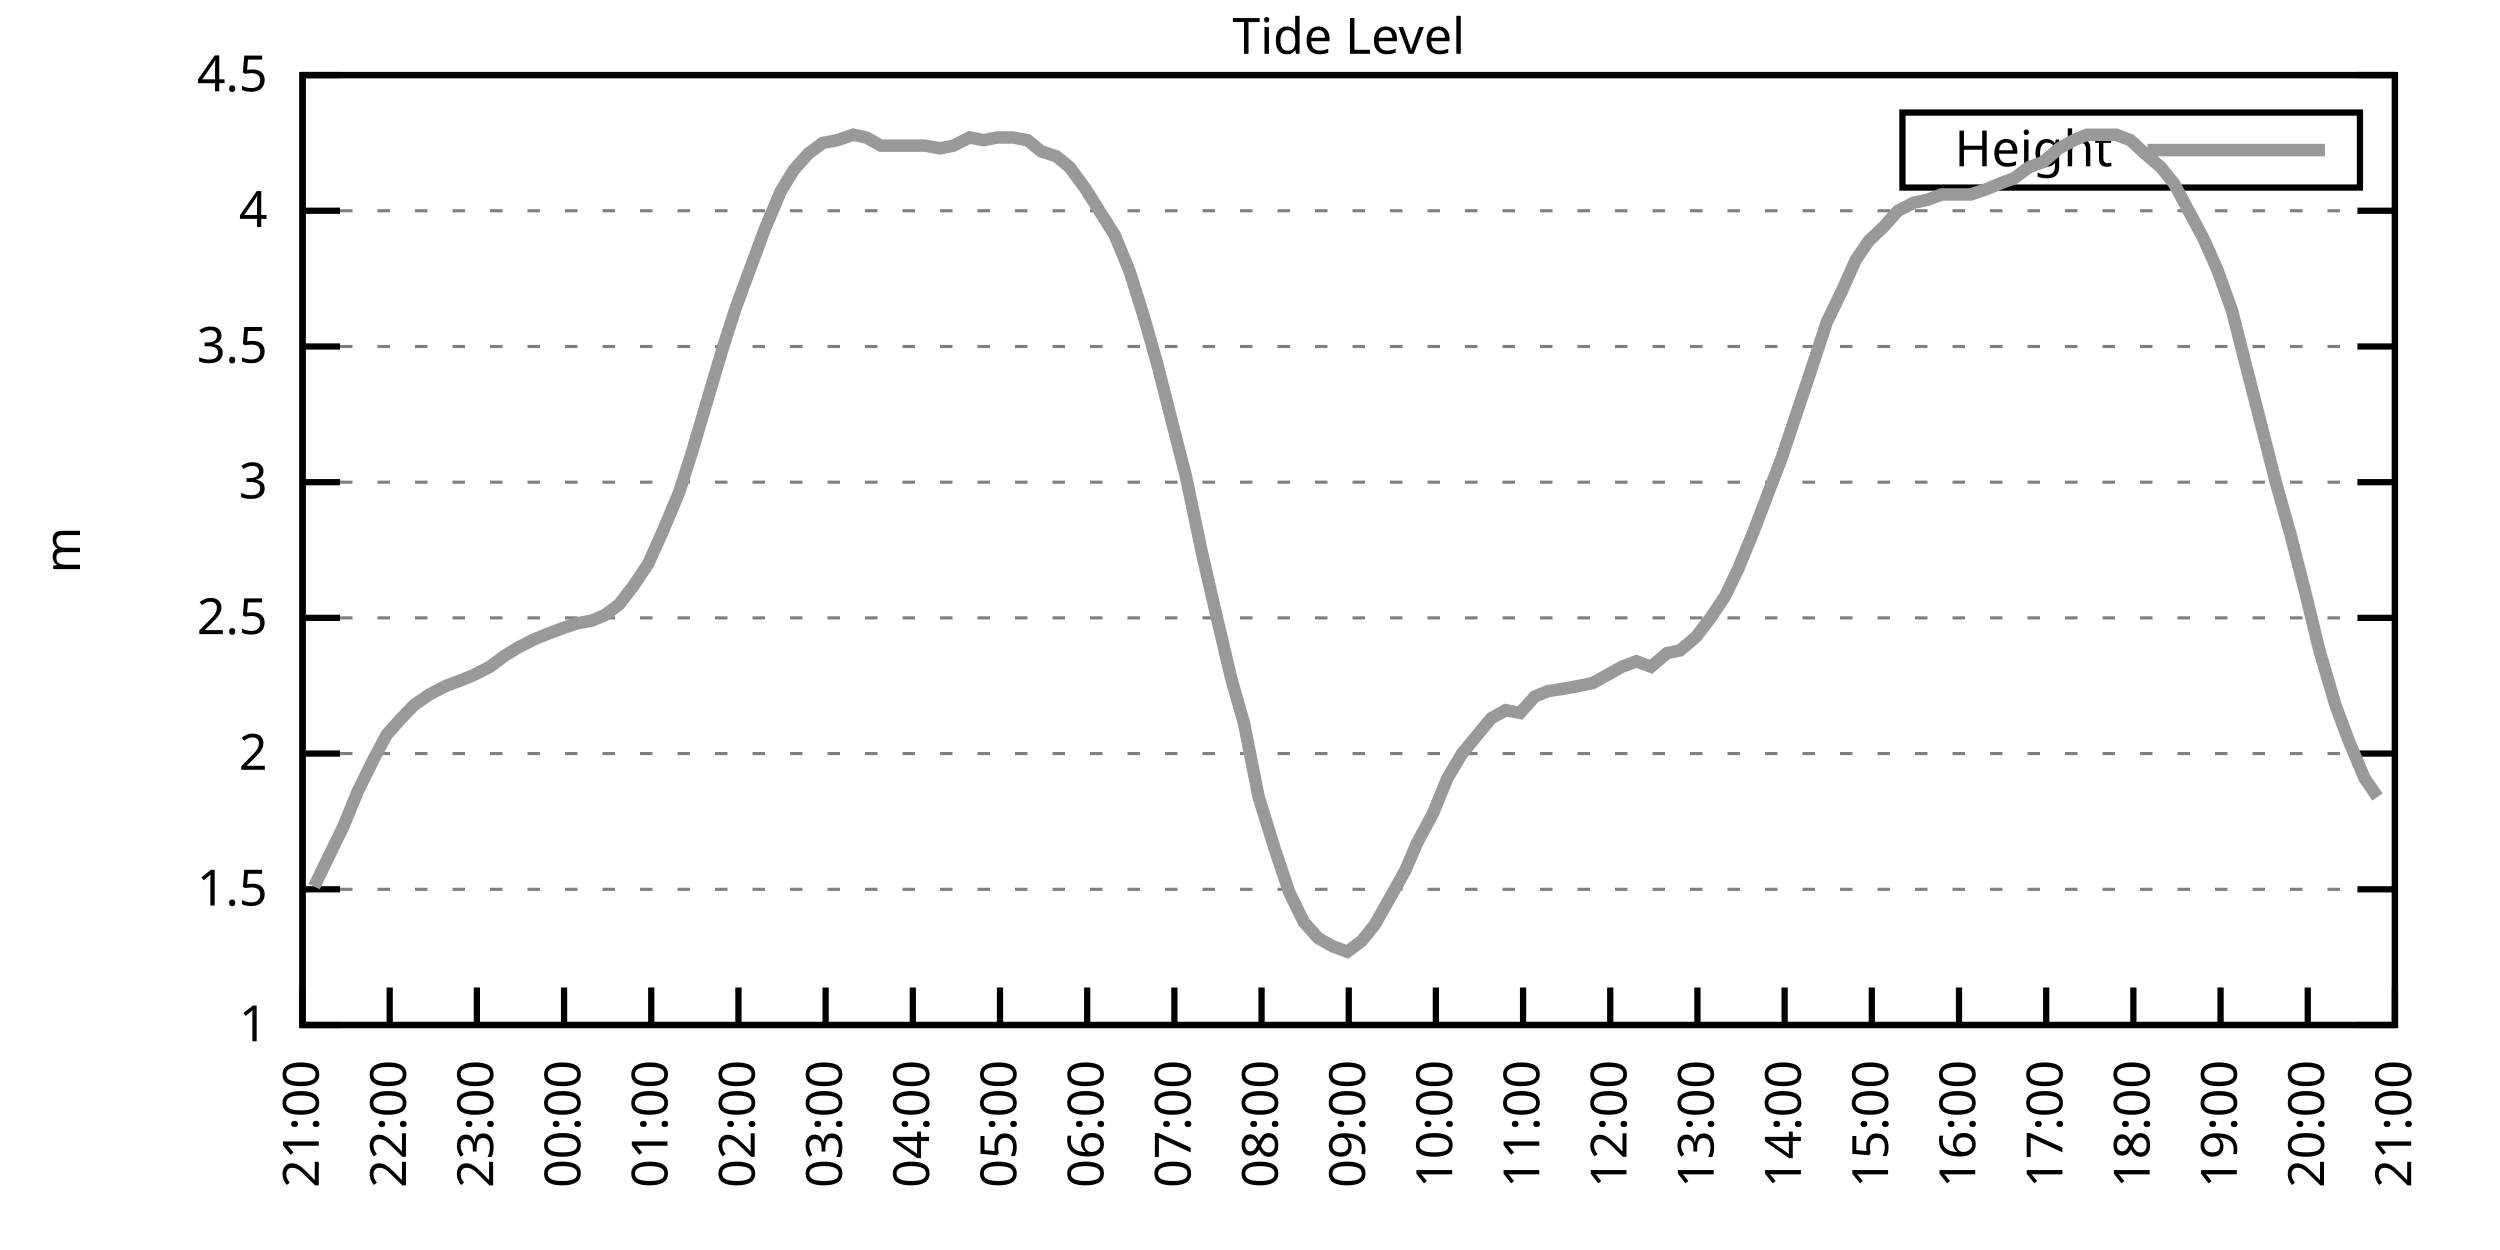
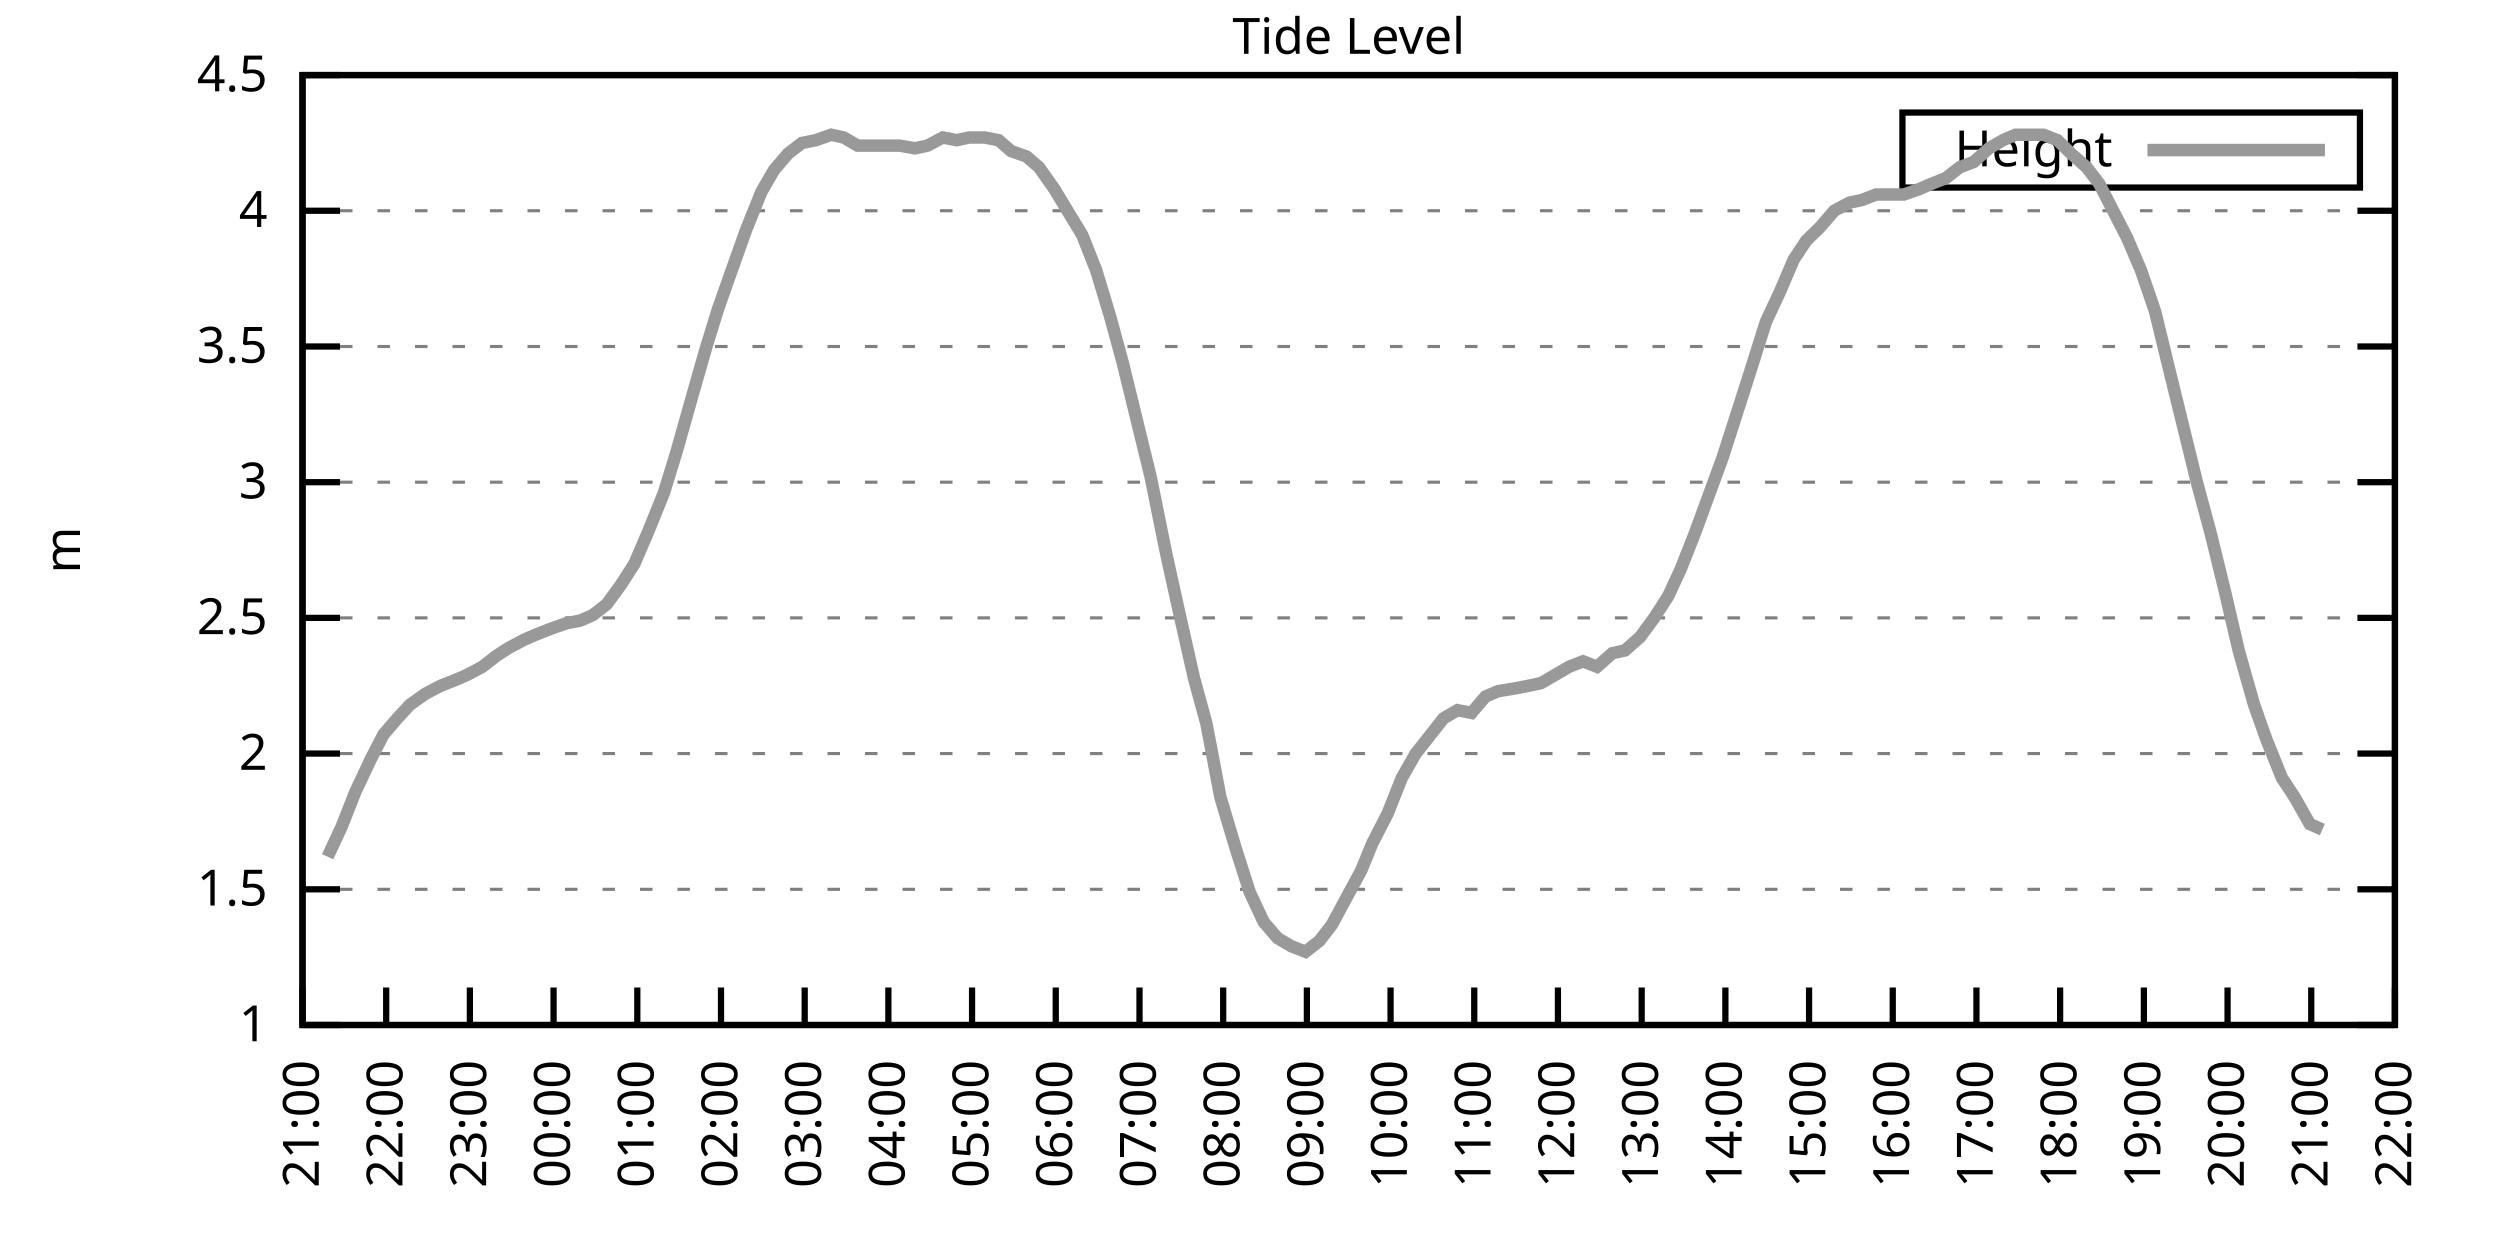
<svg xmlns="http://www.w3.org/2000/svg" xmlns:xlink="http://www.w3.org/1999/xlink" width="400" height="200" viewBox="0 0 400 200">
  <g id="gnuplot_canvas">
    <rect x="0" y="0" width="400" height="200" fill="none" />
    <defs>
      <circle id="gpDot" r="0.5" stroke-width="0.5" stroke="currentColor" />
      <path id="gpPt0" stroke-width="0.333" stroke="currentColor" d="M-1,0 h2 M0,-1 v2" />
      <path id="gpPt1" stroke-width="0.333" stroke="currentColor" d="M-1,-1 L1,1 M1,-1 L-1,1" />
      <path id="gpPt2" stroke-width="0.333" stroke="currentColor" d="M-1,0 L1,0 M0,-1 L0,1 M-1,-1 L1,1 M-1,1 L1,-1" />
      <rect id="gpPt3" stroke-width="0.333" stroke="currentColor" x="-1" y="-1" width="2" height="2" />
      <rect id="gpPt4" stroke-width="0.333" stroke="currentColor" fill="currentColor" x="-1" y="-1" width="2" height="2" />
      <circle id="gpPt5" stroke-width="0.333" stroke="currentColor" cx="0" cy="0" r="1" />
      <use xlink:href="#gpPt5" id="gpPt6" fill="currentColor" stroke="none" />
      <path id="gpPt7" stroke-width="0.333" stroke="currentColor" d="M0,-1.33 L-1.33,0.67 L1.33,0.67 z" />
      <use xlink:href="#gpPt7" id="gpPt8" fill="currentColor" stroke="none" />
      <use xlink:href="#gpPt7" id="gpPt9" stroke="currentColor" transform="rotate(180)" />
      <use xlink:href="#gpPt9" id="gpPt10" fill="currentColor" stroke="none" />
      <use xlink:href="#gpPt3" id="gpPt11" stroke="currentColor" transform="rotate(45)" />
      <use xlink:href="#gpPt11" id="gpPt12" fill="currentColor" stroke="none" />
      <path id="gpPt13" stroke-width="0.333" stroke="currentColor" d="M0,1.330 L1.265,0.411 L0.782,-1.067 L-0.782,-1.076 L-1.265,0.411 z" />
      <use xlink:href="#gpPt13" id="gpPt14" fill="currentColor" stroke="none" />
      <filter id="textbox" filterUnits="objectBoundingBox" x="0" y="0" height="1" width="1">
        <feFlood flood-color="white" flood-opacity="1" result="bgnd" />
        <feComposite in="SourceGraphic" in2="bgnd" operator="atop" />
      </filter>
      <filter id="greybox" filterUnits="objectBoundingBox" x="0" y="0" height="1" width="1">
        <feFlood flood-color="lightgrey" flood-opacity="1" result="grey" />
        <feComposite in="SourceGraphic" in2="grey" operator="atop" />
      </filter>
    </defs>
    <g fill="none" color="white" stroke="currentColor" stroke-width="1.00" stroke-linecap="butt" stroke-linejoin="miter">
</g>
    <g fill="none" color="black" stroke="currentColor" stroke-width="1.00" stroke-linecap="butt" stroke-linejoin="miter">
      <g stroke="none" shape-rendering="crispEdges">
        <polygon fill="rgb(255, 255, 255)" points="48.40,164.00 383.18,164.00 383.18,12.02 48.40,12.02 " />
      </g>
    </g>
    <g fill="none" color="black" stroke="currentColor" stroke-width="1.00" stroke-linecap="butt" stroke-linejoin="miter">
</g>
    <g fill="none" color="black" stroke="black" stroke-width="0.50" stroke-linecap="butt" stroke-linejoin="miter">
</g>
    <g fill="none" color="gray" stroke="currentColor" stroke-width="0.50" stroke-linecap="butt" stroke-linejoin="miter">
      <path stroke="gray" stroke-dasharray="2,4" class="gridline" d="M48.40,164.00 L383.19,164.00  " />
    </g>
    <g fill="none" color="gray" stroke="gray" stroke-width="1.00" stroke-linecap="butt" stroke-linejoin="miter">
</g>
    <g fill="none" color="black" stroke="currentColor" stroke-width="1.00" stroke-linecap="butt" stroke-linejoin="miter">
      <path stroke="black" d="M48.40,164.00 L54.40,164.00 M383.19,164.00 L377.19,164.00  " />
      <g transform="translate(42.80,166.60)" stroke="none" fill="black" font-family="Sans" font-size="8.00" text-anchor="end">
        <text>
          <tspan font-family="Sans"> 1</tspan>
        </text>
      </g>
    </g>
    <g fill="none" color="black" stroke="currentColor" stroke-width="1.00" stroke-linecap="butt" stroke-linejoin="miter">
</g>
    <g fill="none" color="black" stroke="black" stroke-width="0.50" stroke-linecap="butt" stroke-linejoin="miter">
</g>
    <g fill="none" color="gray" stroke="currentColor" stroke-width="0.50" stroke-linecap="butt" stroke-linejoin="miter">
      <path stroke="gray" stroke-dasharray="2,4" class="gridline" d="M48.40,142.29 L383.19,142.29  " />
    </g>
    <g fill="none" color="gray" stroke="gray" stroke-width="1.00" stroke-linecap="butt" stroke-linejoin="miter">
</g>
    <g fill="none" color="black" stroke="currentColor" stroke-width="1.00" stroke-linecap="butt" stroke-linejoin="miter">
      <path stroke="black" d="M48.40,142.29 L54.40,142.29 M383.19,142.29 L377.19,142.29  " />
      <g transform="translate(42.80,144.89)" stroke="none" fill="black" font-family="Sans" font-size="8.00" text-anchor="end">
        <text>
          <tspan font-family="Sans"> 1.5</tspan>
        </text>
      </g>
    </g>
    <g fill="none" color="black" stroke="currentColor" stroke-width="1.00" stroke-linecap="butt" stroke-linejoin="miter">
</g>
    <g fill="none" color="black" stroke="black" stroke-width="0.50" stroke-linecap="butt" stroke-linejoin="miter">
</g>
    <g fill="none" color="gray" stroke="currentColor" stroke-width="0.50" stroke-linecap="butt" stroke-linejoin="miter">
      <path stroke="gray" stroke-dasharray="2,4" class="gridline" d="M48.40,120.57 L383.19,120.57  " />
    </g>
    <g fill="none" color="gray" stroke="gray" stroke-width="1.00" stroke-linecap="butt" stroke-linejoin="miter">
</g>
    <g fill="none" color="black" stroke="currentColor" stroke-width="1.00" stroke-linecap="butt" stroke-linejoin="miter">
      <path stroke="black" d="M48.40,120.57 L54.40,120.57 M383.19,120.57 L377.19,120.57  " />
      <g transform="translate(42.80,123.17)" stroke="none" fill="black" font-family="Sans" font-size="8.00" text-anchor="end">
        <text>
          <tspan font-family="Sans"> 2</tspan>
        </text>
      </g>
    </g>
    <g fill="none" color="black" stroke="currentColor" stroke-width="1.00" stroke-linecap="butt" stroke-linejoin="miter">
</g>
    <g fill="none" color="black" stroke="black" stroke-width="0.50" stroke-linecap="butt" stroke-linejoin="miter">
</g>
    <g fill="none" color="gray" stroke="currentColor" stroke-width="0.50" stroke-linecap="butt" stroke-linejoin="miter">
      <path stroke="gray" stroke-dasharray="2,4" class="gridline" d="M48.40,98.86 L383.19,98.86  " />
    </g>
    <g fill="none" color="gray" stroke="gray" stroke-width="1.00" stroke-linecap="butt" stroke-linejoin="miter">
</g>
    <g fill="none" color="black" stroke="currentColor" stroke-width="1.00" stroke-linecap="butt" stroke-linejoin="miter">
      <path stroke="black" d="M48.40,98.86 L54.40,98.86 M383.19,98.86 L377.19,98.86  " />
      <g transform="translate(42.80,101.46)" stroke="none" fill="black" font-family="Sans" font-size="8.00" text-anchor="end">
        <text>
          <tspan font-family="Sans"> 2.5</tspan>
        </text>
      </g>
    </g>
    <g fill="none" color="black" stroke="currentColor" stroke-width="1.00" stroke-linecap="butt" stroke-linejoin="miter">
</g>
    <g fill="none" color="black" stroke="black" stroke-width="0.50" stroke-linecap="butt" stroke-linejoin="miter">
</g>
    <g fill="none" color="gray" stroke="currentColor" stroke-width="0.50" stroke-linecap="butt" stroke-linejoin="miter">
      <path stroke="gray" stroke-dasharray="2,4" class="gridline" d="M48.40,77.15 L383.19,77.15  " />
    </g>
    <g fill="none" color="gray" stroke="gray" stroke-width="1.00" stroke-linecap="butt" stroke-linejoin="miter">
</g>
    <g fill="none" color="black" stroke="currentColor" stroke-width="1.00" stroke-linecap="butt" stroke-linejoin="miter">
      <path stroke="black" d="M48.40,77.15 L54.40,77.15 M383.19,77.15 L377.19,77.15  " />
      <g transform="translate(42.80,79.75)" stroke="none" fill="black" font-family="Sans" font-size="8.00" text-anchor="end">
        <text>
          <tspan font-family="Sans"> 3</tspan>
        </text>
      </g>
    </g>
    <g fill="none" color="black" stroke="currentColor" stroke-width="1.00" stroke-linecap="butt" stroke-linejoin="miter">
</g>
    <g fill="none" color="black" stroke="black" stroke-width="0.50" stroke-linecap="butt" stroke-linejoin="miter">
</g>
    <g fill="none" color="gray" stroke="currentColor" stroke-width="0.50" stroke-linecap="butt" stroke-linejoin="miter">
      <path stroke="gray" stroke-dasharray="2,4" class="gridline" d="M48.40,55.44 L383.19,55.44  " />
    </g>
    <g fill="none" color="gray" stroke="gray" stroke-width="1.00" stroke-linecap="butt" stroke-linejoin="miter">
</g>
    <g fill="none" color="black" stroke="currentColor" stroke-width="1.00" stroke-linecap="butt" stroke-linejoin="miter">
      <path stroke="black" d="M48.40,55.44 L54.40,55.44 M383.19,55.44 L377.19,55.44  " />
      <g transform="translate(42.80,58.04)" stroke="none" fill="black" font-family="Sans" font-size="8.00" text-anchor="end">
        <text>
          <tspan font-family="Sans"> 3.5</tspan>
        </text>
      </g>
    </g>
    <g fill="none" color="black" stroke="currentColor" stroke-width="1.00" stroke-linecap="butt" stroke-linejoin="miter">
</g>
    <g fill="none" color="black" stroke="black" stroke-width="0.50" stroke-linecap="butt" stroke-linejoin="miter">
</g>
    <g fill="none" color="gray" stroke="currentColor" stroke-width="0.50" stroke-linecap="butt" stroke-linejoin="miter">
      <path stroke="gray" stroke-dasharray="2,4" class="gridline" d="M48.40,33.72 L383.19,33.72  " />
    </g>
    <g fill="none" color="gray" stroke="gray" stroke-width="1.00" stroke-linecap="butt" stroke-linejoin="miter">
</g>
    <g fill="none" color="black" stroke="currentColor" stroke-width="1.00" stroke-linecap="butt" stroke-linejoin="miter">
      <path stroke="black" d="M48.40,33.72 L54.40,33.72 M383.19,33.72 L377.19,33.72  " />
      <g transform="translate(42.80,36.32)" stroke="none" fill="black" font-family="Sans" font-size="8.00" text-anchor="end">
        <text>
          <tspan font-family="Sans"> 4</tspan>
        </text>
      </g>
    </g>
    <g fill="none" color="black" stroke="currentColor" stroke-width="1.00" stroke-linecap="butt" stroke-linejoin="miter">
</g>
    <g fill="none" color="black" stroke="black" stroke-width="0.50" stroke-linecap="butt" stroke-linejoin="miter">
</g>
    <g fill="none" color="gray" stroke="currentColor" stroke-width="0.50" stroke-linecap="butt" stroke-linejoin="miter">
      <path stroke="gray" stroke-dasharray="2,4" class="gridline" d="M48.40,12.01 L383.19,12.01  " />
    </g>
    <g fill="none" color="gray" stroke="gray" stroke-width="1.00" stroke-linecap="butt" stroke-linejoin="miter">
</g>
    <g fill="none" color="black" stroke="currentColor" stroke-width="1.00" stroke-linecap="butt" stroke-linejoin="miter">
      <path stroke="black" d="M48.40,12.01 L54.40,12.01 M383.19,12.01 L377.19,12.01  " />
      <g transform="translate(42.80,14.61)" stroke="none" fill="black" font-family="Sans" font-size="8.00" text-anchor="end">
        <text>
          <tspan font-family="Sans"> 4.5</tspan>
        </text>
      </g>
    </g>
    <g fill="none" color="black" stroke="currentColor" stroke-width="1.00" stroke-linecap="butt" stroke-linejoin="miter">
      <path stroke="black" d="M48.40,164.00 L48.40,158.00  " />
      <g transform="translate(51.00,169.60) rotate(270.00)" stroke="none" fill="black" font-family="Sans" font-size="8.00" text-anchor="end">
        <text>
          <tspan font-family="Sans">21:00</tspan>
        </text>
      </g>
    </g>
    <g fill="none" color="black" stroke="currentColor" stroke-width="1.00" stroke-linecap="butt" stroke-linejoin="miter">
-       <path stroke="black" d="M62.35,164.00 L62.35,158.00  " />
-       <g transform="translate(64.95,169.60) rotate(270.00)" stroke="none" fill="black" font-family="Sans" font-size="8.00" text-anchor="end">
+       <path stroke="black" d="M61.79,164.00 L61.79,158.00  " />
+       <g transform="translate(64.39,169.60) rotate(270.00)" stroke="none" fill="black" font-family="Sans" font-size="8.00" text-anchor="end">
        <text>
          <tspan font-family="Sans">22:00</tspan>
        </text>
      </g>
    </g>
    <g fill="none" color="black" stroke="currentColor" stroke-width="1.00" stroke-linecap="butt" stroke-linejoin="miter">
-       <path stroke="black" d="M76.30,164.00 L76.30,158.00  " />
-       <g transform="translate(78.90,169.60) rotate(270.00)" stroke="none" fill="black" font-family="Sans" font-size="8.00" text-anchor="end">
+       <path stroke="black" d="M75.18,164.00 L75.18,158.00  " />
+       <g transform="translate(77.78,169.60) rotate(270.00)" stroke="none" fill="black" font-family="Sans" font-size="8.00" text-anchor="end">
        <text>
          <tspan font-family="Sans">23:00</tspan>
        </text>
      </g>
    </g>
    <g fill="none" color="black" stroke="currentColor" stroke-width="1.00" stroke-linecap="butt" stroke-linejoin="miter">
-       <path stroke="black" d="M90.25,164.00 L90.25,158.00  " />
-       <g transform="translate(92.85,169.60) rotate(270.00)" stroke="none" fill="black" font-family="Sans" font-size="8.00" text-anchor="end">
+       <path stroke="black" d="M88.57,164.00 L88.57,158.00  " />
+       <g transform="translate(91.17,169.60) rotate(270.00)" stroke="none" fill="black" font-family="Sans" font-size="8.00" text-anchor="end">
        <text>
          <tspan font-family="Sans">00:00</tspan>
        </text>
      </g>
    </g>
    <g fill="none" color="black" stroke="currentColor" stroke-width="1.00" stroke-linecap="butt" stroke-linejoin="miter">
-       <path stroke="black" d="M104.20,164.00 L104.20,158.00  " />
-       <g transform="translate(106.80,169.60) rotate(270.00)" stroke="none" fill="black" font-family="Sans" font-size="8.00" text-anchor="end">
+       <path stroke="black" d="M101.97,164.00 L101.97,158.00  " />
+       <g transform="translate(104.57,169.60) rotate(270.00)" stroke="none" fill="black" font-family="Sans" font-size="8.00" text-anchor="end">
        <text>
          <tspan font-family="Sans">01:00</tspan>
        </text>
      </g>
    </g>
    <g fill="none" color="black" stroke="currentColor" stroke-width="1.00" stroke-linecap="butt" stroke-linejoin="miter">
-       <path stroke="black" d="M118.15,164.00 L118.15,158.00  " />
-       <g transform="translate(120.75,169.60) rotate(270.00)" stroke="none" fill="black" font-family="Sans" font-size="8.00" text-anchor="end">
+       <path stroke="black" d="M115.36,164.00 L115.36,158.00  " />
+       <g transform="translate(117.96,169.60) rotate(270.00)" stroke="none" fill="black" font-family="Sans" font-size="8.00" text-anchor="end">
        <text>
          <tspan font-family="Sans">02:00</tspan>
        </text>
      </g>
    </g>
    <g fill="none" color="black" stroke="currentColor" stroke-width="1.00" stroke-linecap="butt" stroke-linejoin="miter">
-       <path stroke="black" d="M132.10,164.00 L132.10,158.00  " />
-       <g transform="translate(134.70,169.60) rotate(270.00)" stroke="none" fill="black" font-family="Sans" font-size="8.00" text-anchor="end">
+       <path stroke="black" d="M128.75,164.00 L128.75,158.00  " />
+       <g transform="translate(131.35,169.60) rotate(270.00)" stroke="none" fill="black" font-family="Sans" font-size="8.00" text-anchor="end">
        <text>
          <tspan font-family="Sans">03:00</tspan>
        </text>
      </g>
    </g>
    <g fill="none" color="black" stroke="currentColor" stroke-width="1.00" stroke-linecap="butt" stroke-linejoin="miter">
-       <path stroke="black" d="M146.05,164.00 L146.05,158.00  " />
-       <g transform="translate(148.65,169.60) rotate(270.00)" stroke="none" fill="black" font-family="Sans" font-size="8.00" text-anchor="end">
+       <path stroke="black" d="M142.14,164.00 L142.14,158.00  " />
+       <g transform="translate(144.74,169.60) rotate(270.00)" stroke="none" fill="black" font-family="Sans" font-size="8.00" text-anchor="end">
        <text>
          <tspan font-family="Sans">04:00</tspan>
        </text>
      </g>
    </g>
    <g fill="none" color="black" stroke="currentColor" stroke-width="1.00" stroke-linecap="butt" stroke-linejoin="miter">
-       <path stroke="black" d="M160.00,164.00 L160.00,158.00  " />
-       <g transform="translate(162.60,169.60) rotate(270.00)" stroke="none" fill="black" font-family="Sans" font-size="8.00" text-anchor="end">
+       <path stroke="black" d="M155.53,164.00 L155.53,158.00  " />
+       <g transform="translate(158.13,169.60) rotate(270.00)" stroke="none" fill="black" font-family="Sans" font-size="8.00" text-anchor="end">
        <text>
          <tspan font-family="Sans">05:00</tspan>
        </text>
      </g>
    </g>
    <g fill="none" color="black" stroke="currentColor" stroke-width="1.00" stroke-linecap="butt" stroke-linejoin="miter">
-       <path stroke="black" d="M173.95,164.00 L173.95,158.00  " />
-       <g transform="translate(176.55,169.60) rotate(270.00)" stroke="none" fill="black" font-family="Sans" font-size="8.00" text-anchor="end">
+       <path stroke="black" d="M168.92,164.00 L168.92,158.00  " />
+       <g transform="translate(171.52,169.60) rotate(270.00)" stroke="none" fill="black" font-family="Sans" font-size="8.00" text-anchor="end">
        <text>
          <tspan font-family="Sans">06:00</tspan>
        </text>
      </g>
    </g>
    <g fill="none" color="black" stroke="currentColor" stroke-width="1.00" stroke-linecap="butt" stroke-linejoin="miter">
-       <path stroke="black" d="M187.90,164.00 L187.90,158.00  " />
-       <g transform="translate(190.50,169.60) rotate(270.00)" stroke="none" fill="black" font-family="Sans" font-size="8.00" text-anchor="end">
+       <path stroke="black" d="M182.32,164.00 L182.32,158.00  " />
+       <g transform="translate(184.92,169.60) rotate(270.00)" stroke="none" fill="black" font-family="Sans" font-size="8.00" text-anchor="end">
        <text>
          <tspan font-family="Sans">07:00</tspan>
        </text>
      </g>
    </g>
    <g fill="none" color="black" stroke="currentColor" stroke-width="1.00" stroke-linecap="butt" stroke-linejoin="miter">
-       <path stroke="black" d="M201.85,164.00 L201.85,158.00  " />
-       <g transform="translate(204.45,169.60) rotate(270.00)" stroke="none" fill="black" font-family="Sans" font-size="8.00" text-anchor="end">
+       <path stroke="black" d="M195.71,164.00 L195.71,158.00  " />
+       <g transform="translate(198.31,169.60) rotate(270.00)" stroke="none" fill="black" font-family="Sans" font-size="8.00" text-anchor="end">
        <text>
          <tspan font-family="Sans">08:00</tspan>
        </text>
      </g>
    </g>
    <g fill="none" color="black" stroke="currentColor" stroke-width="1.00" stroke-linecap="butt" stroke-linejoin="miter">
-       <path stroke="black" d="M215.80,164.00 L215.80,158.00  " />
-       <g transform="translate(218.40,169.60) rotate(270.00)" stroke="none" fill="black" font-family="Sans" font-size="8.00" text-anchor="end">
+       <path stroke="black" d="M209.10,164.00 L209.10,158.00  " />
+       <g transform="translate(211.70,169.60) rotate(270.00)" stroke="none" fill="black" font-family="Sans" font-size="8.00" text-anchor="end">
        <text>
          <tspan font-family="Sans">09:00</tspan>
        </text>
      </g>
    </g>
    <g fill="none" color="black" stroke="currentColor" stroke-width="1.00" stroke-linecap="butt" stroke-linejoin="miter">
-       <path stroke="black" d="M229.74,164.00 L229.74,158.00  " />
-       <g transform="translate(232.34,169.60) rotate(270.00)" stroke="none" fill="black" font-family="Sans" font-size="8.00" text-anchor="end">
+       <path stroke="black" d="M222.49,164.00 L222.49,158.00  " />
+       <g transform="translate(225.09,169.60) rotate(270.00)" stroke="none" fill="black" font-family="Sans" font-size="8.00" text-anchor="end">
        <text>
          <tspan font-family="Sans">10:00</tspan>
        </text>
      </g>
    </g>
    <g fill="none" color="black" stroke="currentColor" stroke-width="1.00" stroke-linecap="butt" stroke-linejoin="miter">
-       <path stroke="black" d="M243.69,164.00 L243.69,158.00  " />
-       <g transform="translate(246.29,169.60) rotate(270.00)" stroke="none" fill="black" font-family="Sans" font-size="8.00" text-anchor="end">
+       <path stroke="black" d="M235.88,164.00 L235.88,158.00  " />
+       <g transform="translate(238.48,169.60) rotate(270.00)" stroke="none" fill="black" font-family="Sans" font-size="8.00" text-anchor="end">
        <text>
          <tspan font-family="Sans">11:00</tspan>
        </text>
      </g>
    </g>
    <g fill="none" color="black" stroke="currentColor" stroke-width="1.00" stroke-linecap="butt" stroke-linejoin="miter">
-       <path stroke="black" d="M257.64,164.00 L257.64,158.00  " />
-       <g transform="translate(260.24,169.60) rotate(270.00)" stroke="none" fill="black" font-family="Sans" font-size="8.00" text-anchor="end">
+       <path stroke="black" d="M249.27,164.00 L249.27,158.00  " />
+       <g transform="translate(251.87,169.60) rotate(270.00)" stroke="none" fill="black" font-family="Sans" font-size="8.00" text-anchor="end">
        <text>
          <tspan font-family="Sans">12:00</tspan>
        </text>
      </g>
    </g>
    <g fill="none" color="black" stroke="currentColor" stroke-width="1.00" stroke-linecap="butt" stroke-linejoin="miter">
-       <path stroke="black" d="M271.59,164.00 L271.59,158.00  " />
-       <g transform="translate(274.19,169.60) rotate(270.00)" stroke="none" fill="black" font-family="Sans" font-size="8.00" text-anchor="end">
+       <path stroke="black" d="M262.67,164.00 L262.67,158.00  " />
+       <g transform="translate(265.27,169.60) rotate(270.00)" stroke="none" fill="black" font-family="Sans" font-size="8.00" text-anchor="end">
        <text>
          <tspan font-family="Sans">13:00</tspan>
        </text>
      </g>
    </g>
    <g fill="none" color="black" stroke="currentColor" stroke-width="1.00" stroke-linecap="butt" stroke-linejoin="miter">
-       <path stroke="black" d="M285.54,164.00 L285.54,158.00  " />
-       <g transform="translate(288.14,169.60) rotate(270.00)" stroke="none" fill="black" font-family="Sans" font-size="8.00" text-anchor="end">
+       <path stroke="black" d="M276.06,164.00 L276.06,158.00  " />
+       <g transform="translate(278.66,169.60) rotate(270.00)" stroke="none" fill="black" font-family="Sans" font-size="8.00" text-anchor="end">
        <text>
          <tspan font-family="Sans">14:00</tspan>
        </text>
      </g>
    </g>
    <g fill="none" color="black" stroke="currentColor" stroke-width="1.00" stroke-linecap="butt" stroke-linejoin="miter">
-       <path stroke="black" d="M299.49,164.00 L299.49,158.00  " />
-       <g transform="translate(302.09,169.60) rotate(270.00)" stroke="none" fill="black" font-family="Sans" font-size="8.00" text-anchor="end">
+       <path stroke="black" d="M289.45,164.00 L289.45,158.00  " />
+       <g transform="translate(292.05,169.60) rotate(270.00)" stroke="none" fill="black" font-family="Sans" font-size="8.00" text-anchor="end">
        <text>
          <tspan font-family="Sans">15:00</tspan>
        </text>
      </g>
    </g>
    <g fill="none" color="black" stroke="currentColor" stroke-width="1.00" stroke-linecap="butt" stroke-linejoin="miter">
-       <path stroke="black" d="M313.44,164.00 L313.44,158.00  " />
-       <g transform="translate(316.04,169.60) rotate(270.00)" stroke="none" fill="black" font-family="Sans" font-size="8.00" text-anchor="end">
+       <path stroke="black" d="M302.84,164.00 L302.84,158.00  " />
+       <g transform="translate(305.44,169.60) rotate(270.00)" stroke="none" fill="black" font-family="Sans" font-size="8.00" text-anchor="end">
        <text>
          <tspan font-family="Sans">16:00</tspan>
        </text>
      </g>
    </g>
    <g fill="none" color="black" stroke="currentColor" stroke-width="1.00" stroke-linecap="butt" stroke-linejoin="miter">
-       <path stroke="black" d="M327.39,164.00 L327.39,158.00  " />
-       <g transform="translate(329.99,169.60) rotate(270.00)" stroke="none" fill="black" font-family="Sans" font-size="8.00" text-anchor="end">
+       <path stroke="black" d="M316.23,164.00 L316.23,158.00  " />
+       <g transform="translate(318.83,169.60) rotate(270.00)" stroke="none" fill="black" font-family="Sans" font-size="8.00" text-anchor="end">
        <text>
          <tspan font-family="Sans">17:00</tspan>
        </text>
      </g>
    </g>
    <g fill="none" color="black" stroke="currentColor" stroke-width="1.00" stroke-linecap="butt" stroke-linejoin="miter">
-       <path stroke="black" d="M341.34,164.00 L341.34,158.00  " />
-       <g transform="translate(343.94,169.60) rotate(270.00)" stroke="none" fill="black" font-family="Sans" font-size="8.00" text-anchor="end">
+       <path stroke="black" d="M329.62,164.00 L329.62,158.00  " />
+       <g transform="translate(332.22,169.60) rotate(270.00)" stroke="none" fill="black" font-family="Sans" font-size="8.00" text-anchor="end">
        <text>
          <tspan font-family="Sans">18:00</tspan>
        </text>
      </g>
    </g>
    <g fill="none" color="black" stroke="currentColor" stroke-width="1.00" stroke-linecap="butt" stroke-linejoin="miter">
-       <path stroke="black" d="M355.29,164.00 L355.29,158.00  " />
-       <g transform="translate(357.89,169.60) rotate(270.00)" stroke="none" fill="black" font-family="Sans" font-size="8.00" text-anchor="end">
+       <path stroke="black" d="M343.02,164.00 L343.02,158.00  " />
+       <g transform="translate(345.62,169.60) rotate(270.00)" stroke="none" fill="black" font-family="Sans" font-size="8.00" text-anchor="end">
        <text>
          <tspan font-family="Sans">19:00</tspan>
        </text>
      </g>
    </g>
    <g fill="none" color="black" stroke="currentColor" stroke-width="1.00" stroke-linecap="butt" stroke-linejoin="miter">
-       <path stroke="black" d="M369.24,164.00 L369.24,158.00  " />
-       <g transform="translate(371.84,169.60) rotate(270.00)" stroke="none" fill="black" font-family="Sans" font-size="8.00" text-anchor="end">
+       <path stroke="black" d="M356.41,164.00 L356.41,158.00  " />
+       <g transform="translate(359.01,169.60) rotate(270.00)" stroke="none" fill="black" font-family="Sans" font-size="8.00" text-anchor="end">
        <text>
          <tspan font-family="Sans">20:00</tspan>
+         </text>
+       </g>
+     </g>
+     <g fill="none" color="black" stroke="currentColor" stroke-width="1.00" stroke-linecap="butt" stroke-linejoin="miter">
+       <path stroke="black" d="M369.80,164.00 L369.80,158.00  " />
+       <g transform="translate(372.40,169.60) rotate(270.00)" stroke="none" fill="black" font-family="Sans" font-size="8.00" text-anchor="end">
+         <text>
+           <tspan font-family="Sans">21:00</tspan>
        </text>
      </g>
    </g>
    <g fill="none" color="black" stroke="currentColor" stroke-width="1.00" stroke-linecap="butt" stroke-linejoin="miter">
      <path stroke="black" d="M383.19,164.00 L383.19,158.00  " />
      <g transform="translate(385.79,169.60) rotate(270.00)" stroke="none" fill="black" font-family="Sans" font-size="8.00" text-anchor="end">
        <text>
-           <tspan font-family="Sans">21:00</tspan>
+           <tspan font-family="Sans">22:00</tspan>
        </text>
      </g>
    </g>
    <g fill="none" color="black" stroke="currentColor" stroke-width="1.00" stroke-linecap="butt" stroke-linejoin="miter">
</g>
    <g fill="none" color="black" stroke="currentColor" stroke-width="1.00" stroke-linecap="butt" stroke-linejoin="miter">
      <path stroke="black" d="M48.40,12.01 L48.40,164.00 L383.19,164.00 L383.19,12.01 L48.40,12.01 Z  " />
    </g>
    <g fill="none" color="black" stroke="currentColor" stroke-width="1.00" stroke-linecap="butt" stroke-linejoin="miter">
</g>
    <g fill="none" color="black" stroke="currentColor" stroke-width="1.00" stroke-linecap="butt" stroke-linejoin="miter">
      <path stroke="black" d="M304.39,30.01 L304.39,18.01 L377.59,18.01 L377.59,30.01 L304.39,30.01 Z  " />
    </g>
    <g id="Tide_level_plot_1">
      <g fill="none" color="white" stroke="black" stroke-width="2.00" stroke-linecap="butt" stroke-linejoin="miter">
</g>
      <g fill="none" color="black" stroke="currentColor" stroke-width="2.00" stroke-linecap="butt" stroke-linejoin="miter">
        <g transform="translate(337.99,26.61)" stroke="none" fill="black" font-family="Sans" font-size="8.00" text-anchor="end">
          <text>
            <tspan font-family="Sans">Height</tspan>
          </text>
        </g>
      </g>
      <g fill="none" color="black" stroke="currentColor" stroke-width="2.00" stroke-linecap="butt" stroke-linejoin="miter">
-         <path stroke="rgb(153, 153, 153)" d="M343.59,24.01 L371.99,24.01 M50.26,141.85 L52.58,137.08 L54.91,132.30 L57.23,126.65 L59.79,121.44 L61.88,117.53   L64.21,114.93 L66.30,112.76 L68.86,111.02 L71.42,109.72 L73.74,108.85 L75.83,107.98 L78.39,106.68 L80.72,104.94   L82.81,103.64 L85.37,102.34 L87.46,101.47 L89.78,100.60 L92.34,99.73 L94.67,99.30 L96.76,98.43 L99.08,96.69   L101.41,93.65 L103.73,90.18 L106.06,84.97 L108.62,78.89 L110.71,72.37 L113.27,63.69 L115.59,55.87 L117.68,49.36   L120.24,42.41 L122.33,36.76 L124.89,30.68 L126.98,27.21 L129.31,24.60 L131.63,22.87 L133.96,22.43 L136.51,21.56   L138.61,22.00 L140.93,23.30 L143.26,23.30 L145.81,23.30 L147.91,23.30 L150.46,23.73 L152.56,23.30 L155.11,22.00   L157.44,22.43 L159.53,22.00 L162.09,22.00 L164.41,22.43 L166.51,24.17 L169.06,25.04 L171.16,26.77 L173.71,30.25   L178.36,37.63 L180.69,43.28 L183.01,50.66 L185.11,58.04 L187.43,67.16 L189.76,76.28 L192.31,88.44 L194.41,97.56   L196.96,108.42 L199.06,115.80 L201.38,127.52 L203.94,135.77 L206.26,142.72 L208.59,147.50 L210.91,150.10 L213.24,151.41   L215.56,152.28 L217.89,150.54 L219.98,147.93 L224.86,139.25 L226.72,134.90 L229.28,130.13 L231.60,124.48 L233.93,120.57   L238.58,114.93 L240.90,113.63 L243.23,114.06 L245.55,111.45 L247.65,110.59 L250.44,110.15 L252.76,109.72 L254.85,109.28   L257.18,107.98 L259.50,106.68 L261.83,105.81 L264.15,106.68 L266.71,104.51 L268.80,104.07 L271.36,101.90 L273.69,98.86   L276.01,95.39 L278.10,91.04 L280.43,85.40 L282.75,79.32 L285.08,73.24 L287.40,66.29 L289.73,59.34 L292.29,51.53   L294.61,46.75 L296.94,41.54 L299.03,38.50 L301.35,36.33 L303.68,33.72 L306.23,32.42 L308.33,31.99 L310.65,31.12   L313.21,31.12 L315.30,31.12 L317.86,30.25 L319.95,29.38 L322.28,28.51 L324.60,26.77 L326.93,25.91 L329.48,23.73   L331.81,22.43 L333.90,21.56 L336.46,21.56 L338.55,21.56 L340.88,22.43 L343.20,24.60 L345.76,26.77 L347.85,29.38   L350.41,34.16 L352.50,38.07 L354.83,43.28 L357.15,49.79 L359.24,58.04 L361.80,68.03 L364.13,77.15 L366.45,85.40   L368.78,94.52 L371.10,104.07 L373.66,112.76 L375.75,118.40 L378.31,124.48 L380.40,127.52  " />
+         <path stroke="rgb(153, 153, 153)" d="M343.59,24.01 L371.99,24.01 M52.42,137.08 L54.65,132.30 L56.88,126.65 L59.34,121.44 L61.35,117.53 L63.58,114.93   L65.59,112.76 L68.04,111.02 L70.50,109.72 L72.73,108.85 L74.74,107.98 L77.19,106.68 L79.42,104.94 L81.43,103.64   L83.89,102.34 L85.90,101.47 L88.13,100.60 L90.58,99.73 L92.82,99.30 L94.82,98.43 L97.06,96.69 L99.29,93.65   L101.52,90.18 L103.75,84.97 L106.21,78.89 L108.22,72.37 L110.67,63.69 L112.90,55.87 L114.91,49.36 L117.37,42.41   L119.38,36.76 L121.83,30.68 L123.84,27.21 L126.07,24.60 L128.30,22.87 L130.54,22.43 L132.99,21.56 L135.00,22.00   L137.23,23.30 L139.46,23.30 L141.92,23.30 L143.93,23.30 L146.38,23.73 L148.39,23.30 L150.85,22.00 L153.08,22.43   L155.09,22.00 L157.54,22.00 L159.77,22.43 L161.78,24.17 L164.24,25.04 L166.25,26.77 L168.70,30.25 L173.17,37.63   L175.40,43.28 L177.63,50.66 L179.64,58.04 L181.87,67.16 L184.10,76.28 L186.56,88.44 L188.57,97.56 L191.02,108.42   L193.03,115.80 L195.26,127.52 L197.72,135.77 L199.95,142.72 L202.18,147.50 L204.41,150.10 L206.64,151.41 L208.88,152.28   L211.11,150.54 L213.12,147.93 L217.80,139.25 L219.59,134.90 L222.04,130.13 L224.28,124.48 L226.51,120.57 L230.97,114.93   L233.20,113.63 L235.44,114.06 L237.67,111.45 L239.68,110.59 L242.36,110.15 L244.59,109.72 L246.60,109.28 L248.83,107.98   L251.06,106.68 L253.29,105.81 L255.52,106.68 L257.98,104.51 L259.99,104.07 L262.44,101.90 L264.67,98.86 L266.91,95.39   L268.92,91.04 L271.15,85.40 L273.38,79.32 L275.61,73.24 L277.84,66.29 L280.07,59.34 L282.53,51.53 L284.76,46.75   L286.99,41.54 L289.00,38.50 L291.23,36.33 L293.47,33.72 L295.92,32.42 L297.93,31.99 L300.16,31.12 L302.62,31.12   L304.63,31.12 L307.08,30.25 L309.09,29.38 L311.32,28.51 L313.55,26.77 L315.79,25.91 L318.24,23.73 L320.47,22.43   L322.48,21.56 L324.94,21.56 L326.95,21.56 L329.18,22.43 L331.41,24.60 L333.86,26.77 L335.87,29.38 L338.33,34.16   L340.34,38.07 L342.57,43.28 L344.80,49.79 L346.81,58.04 L349.26,68.03 L351.50,77.15 L353.73,85.40 L355.96,94.52   L358.19,104.07 L360.65,112.76 L362.66,118.40 L365.11,124.48 L367.12,127.52 L369.58,131.86 L371.58,132.73  " />
      </g>
    </g>
    <g fill="none" color="black" stroke="currentColor" stroke-width="2.00" stroke-linecap="butt" stroke-linejoin="miter">
</g>
    <g fill="none" color="black" stroke="black" stroke-width="1.00" stroke-linecap="butt" stroke-linejoin="miter">
</g>
    <g fill="none" color="black" stroke="currentColor" stroke-width="1.00" stroke-linecap="butt" stroke-linejoin="miter">
      <path stroke="black" d="M48.40,12.01 L48.40,164.00 L383.19,164.00 L383.19,12.01 L48.40,12.01 Z  " />
      <g transform="translate(12.80,88.01) rotate(270.00)" stroke="none" fill="black" font-family="Sans" font-size="8.00" text-anchor="middle">
        <text>
          <tspan font-family="Sans">m</tspan>
        </text>
      </g>
    </g>
    <g fill="none" color="black" stroke="currentColor" stroke-width="1.00" stroke-linecap="butt" stroke-linejoin="miter">
</g>
    <g fill="none" color="black" stroke="currentColor" stroke-width="1.00" stroke-linecap="butt" stroke-linejoin="miter">
      <g transform="translate(215.79,8.61)" stroke="none" fill="black" font-family="Sans" font-size="8.00" text-anchor="middle">
        <text>
          <tspan font-family="Sans">Tide Level</tspan>
        </text>
      </g>
    </g>
    <g fill="none" color="black" stroke="currentColor" stroke-width="1.00" stroke-linecap="butt" stroke-linejoin="miter">
</g>
  </g>
</svg>
